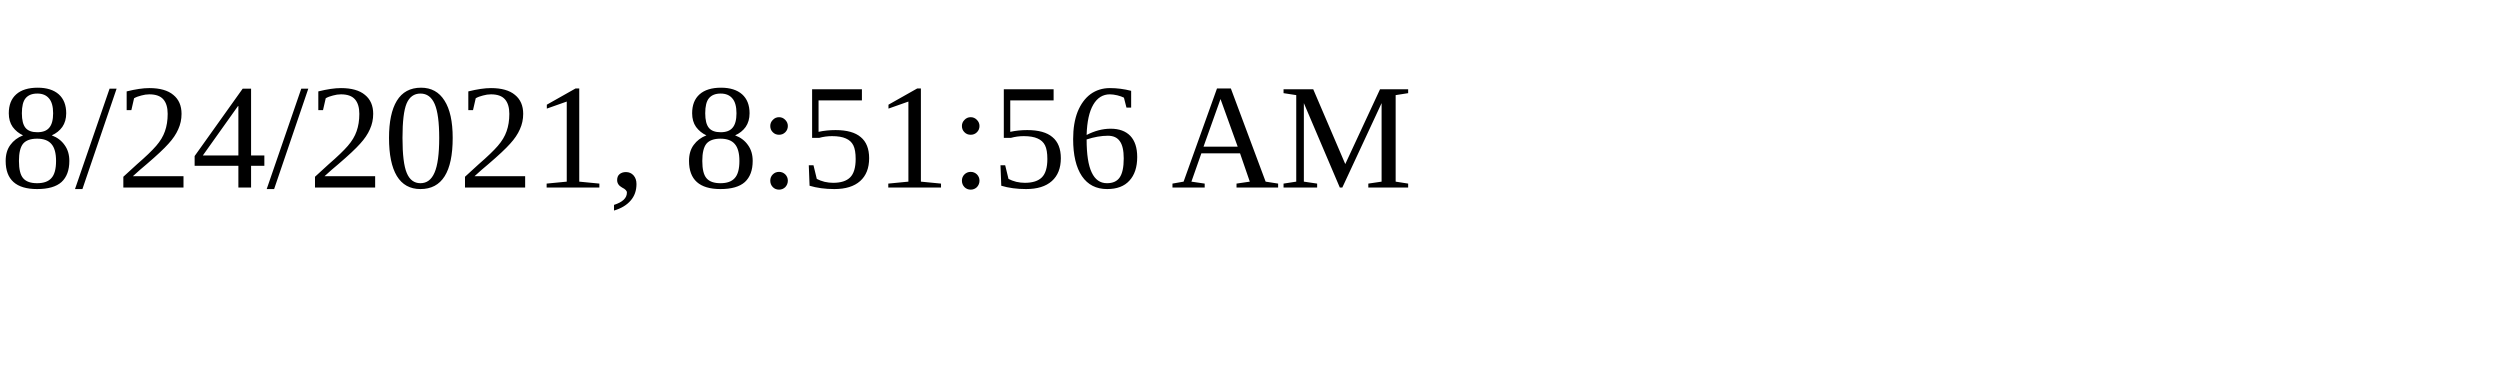
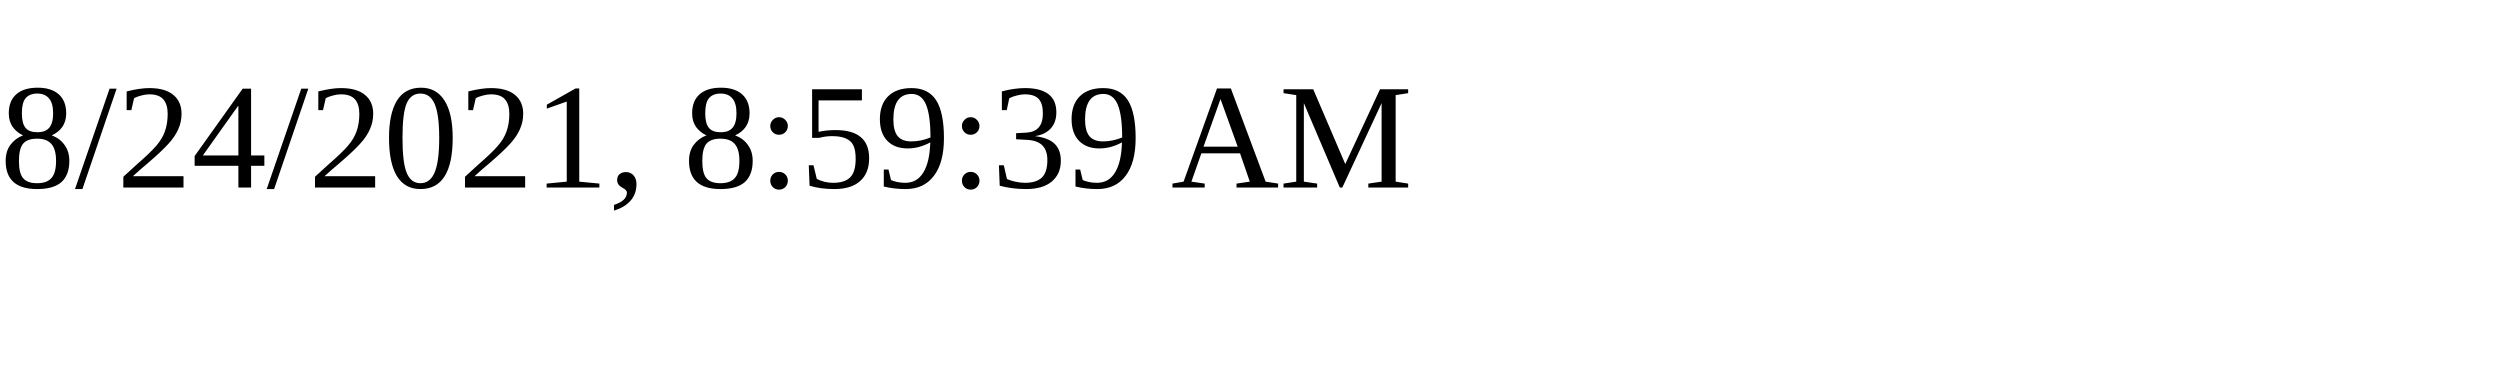
<svg xmlns="http://www.w3.org/2000/svg" height="30" width="200">
-   <text x="0" y="15">8/24/2021, 8:51:56 AM</text>
+   <text x="0" y="15">8/24/2021, 8:59:39 AM</text>
</svg>
